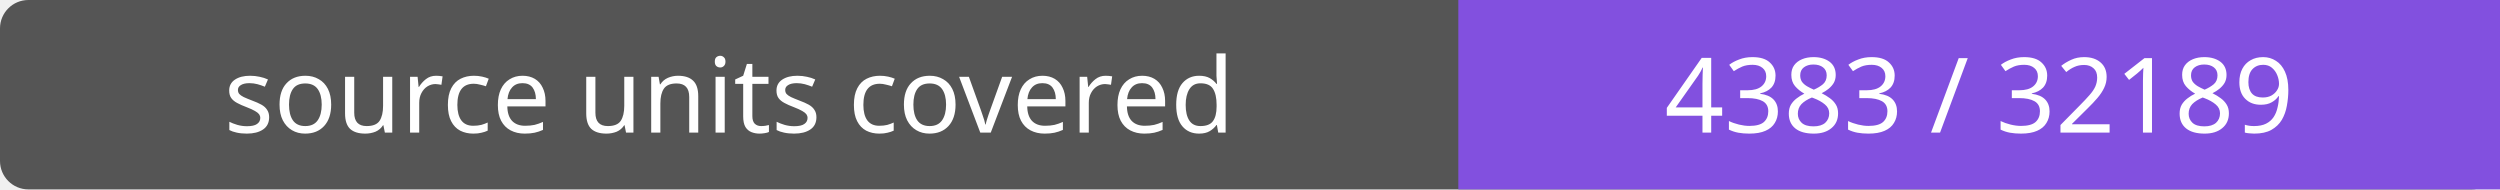
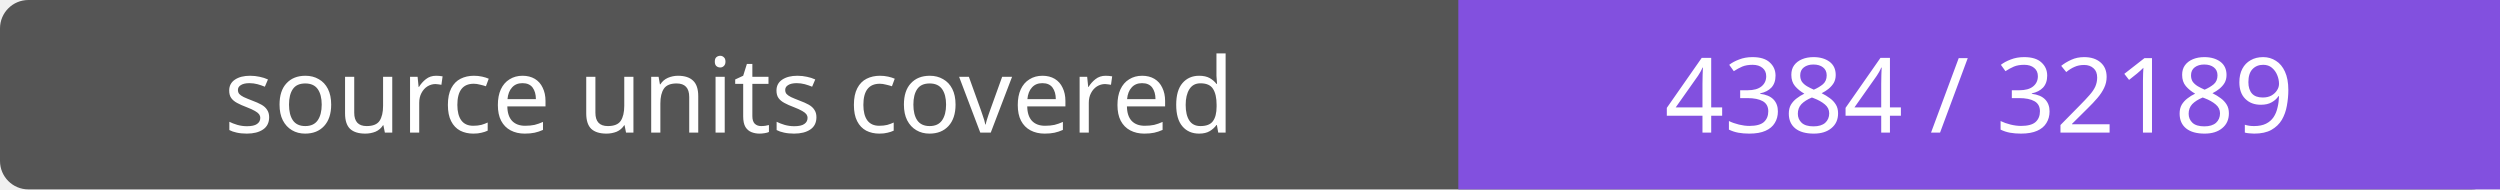
- <svg xmlns="http://www.w3.org/2000/svg" width="264" height="20" role="img" aria-label="source units covered: 4383 / 32189">
+ <svg xmlns="http://www.w3.org/2000/svg" width="264" height="20" role="img" aria-label="source units covered: 4384 / 32189">
  <rect width="264" height="20" rx="3" fill="#555" />
  <path fill="#8250df" d="M154 0h110v20H154z" />
  <g fill="#fff" text-anchor="middle" font-family="Verdana,sans-serif" font-size="11">
    <text x="77.0" y="14">source units covered</text>
-     <text x="209.0" y="14">4383 / 32189</text>
+     <text x="209.0" y="14">4384 / 32189</text>
  </g>
</svg>
